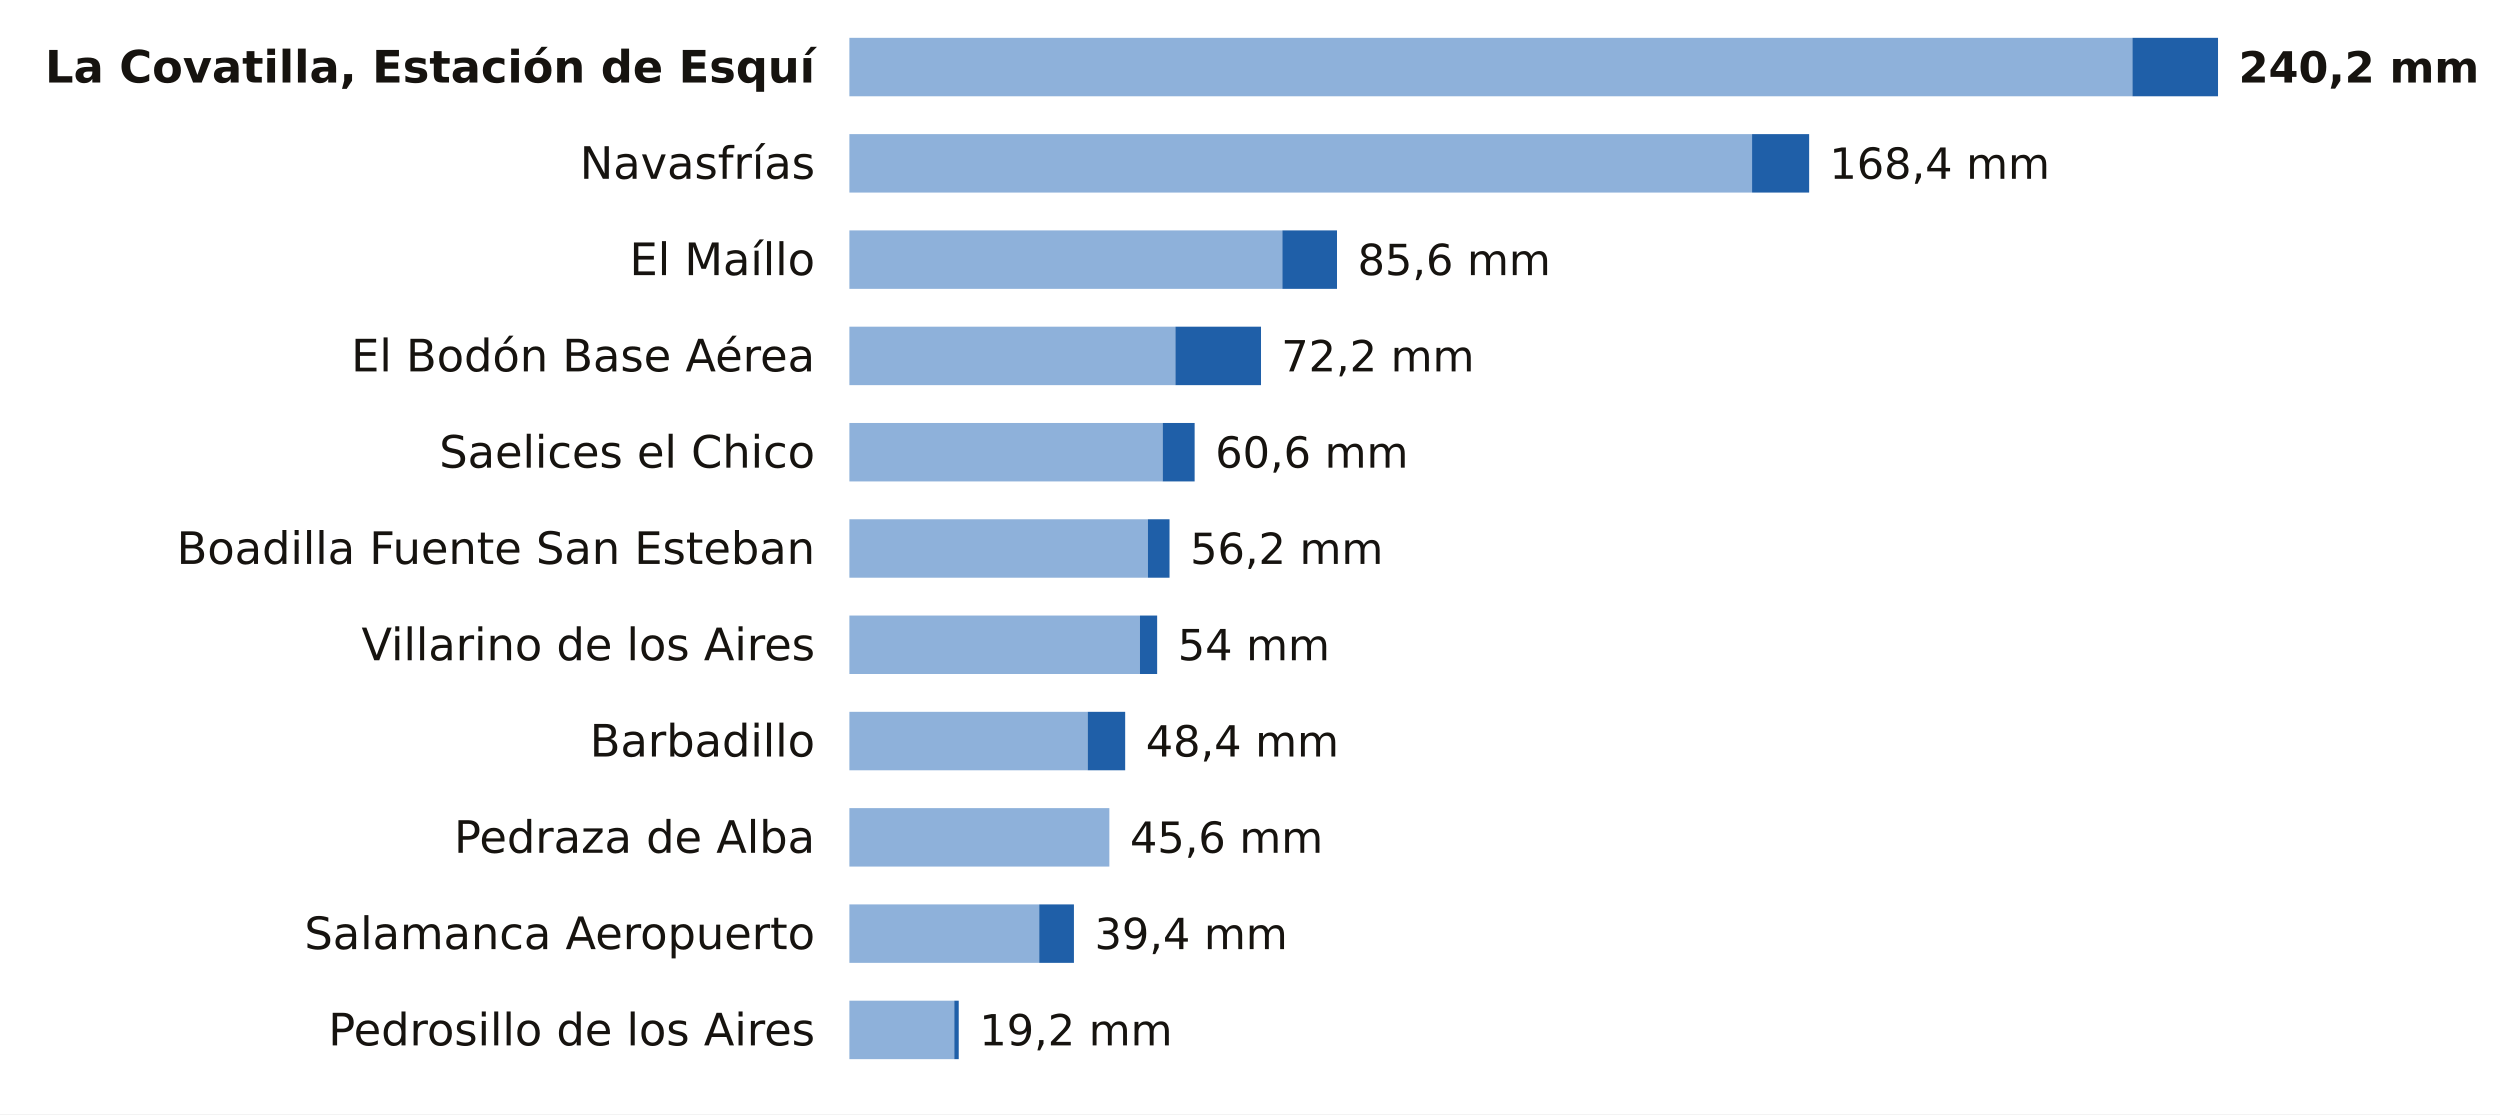
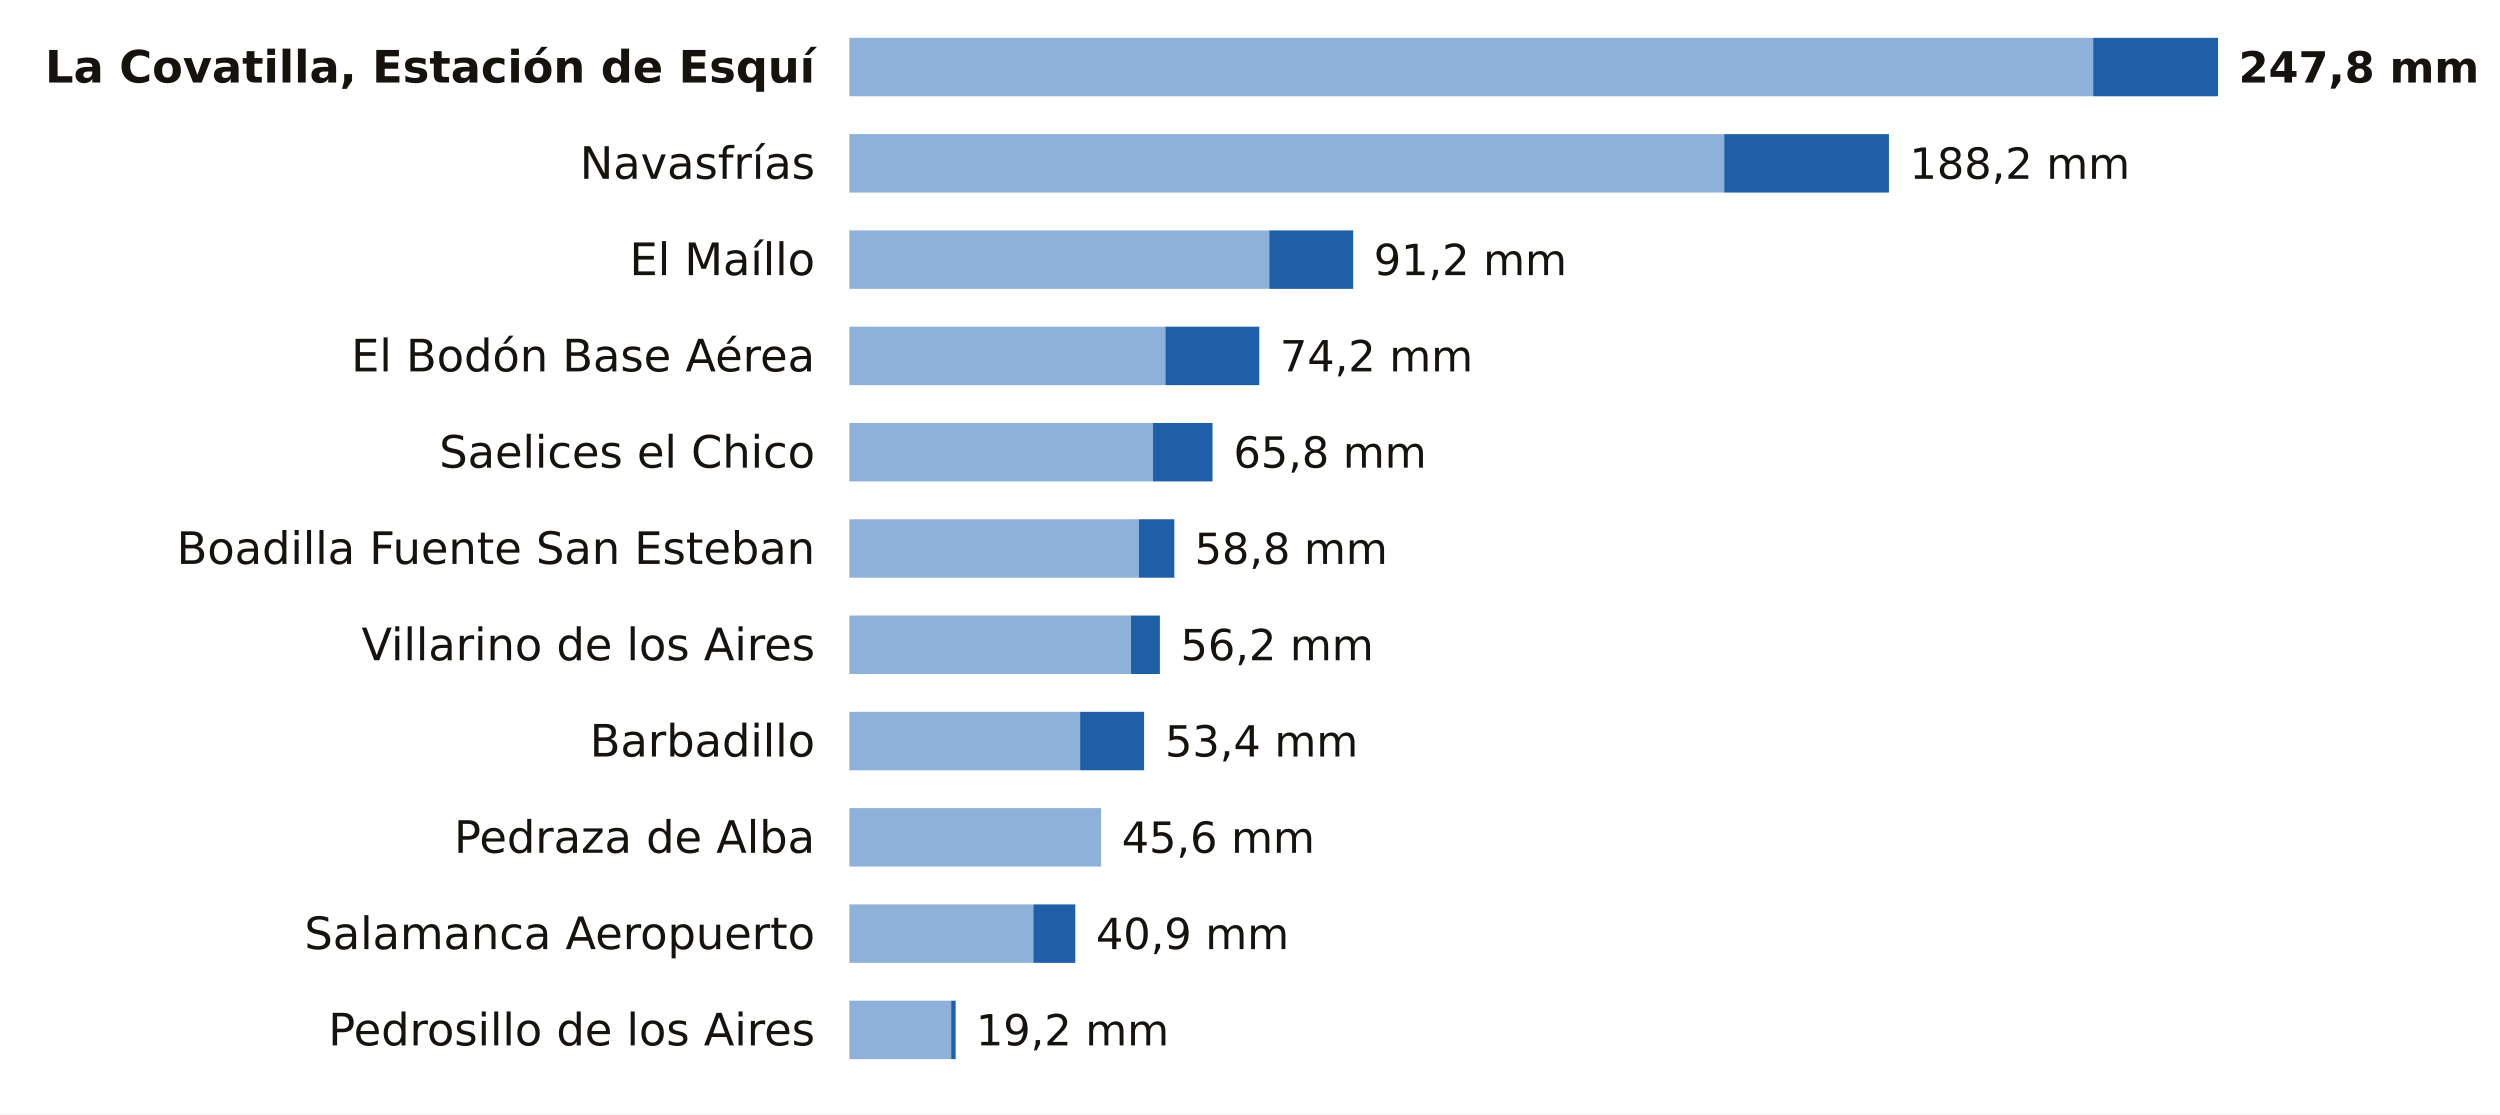
<svg xmlns="http://www.w3.org/2000/svg" viewBox="0 0 727 324" width="727" height="324" role="img" aria-label="La lluvia de los últimos 7 días en las estaciones de AEMET de Salamanca">
  <rect width="727" height="324" fill="#FFFFFF" />
  <text x="237.0" y="24.0" font-size="13" fill="#16130F" text-anchor="end" font-weight="600" font-family="Public Sans, DejaVu Sans, Arial, sans-serif">La Covatilla, Estación de Esquí</text>
-   <rect x="247" y="11" width="373.1" height="17" fill="#8EB1DA" />
-   <rect x="620.1" y="11" width="24.9" height="17" fill="#1F5FA8" />
-   <text x="651.0" y="24.0" font-size="12.5" fill="#16130F" text-anchor="start" font-weight="700" font-family="Public Sans, DejaVu Sans, Arial, sans-serif">240,2 mm</text>
+   <rect x="247" y="11" width="361.7" height="17" fill="#8EB1DA" />
+   <rect x="608.7" y="11" width="36.3" height="17" fill="#1F5FA8" />
+   <text x="651.0" y="24.0" font-size="12.5" fill="#16130F" text-anchor="start" font-weight="700" font-family="Public Sans, DejaVu Sans, Arial, sans-serif">247,8 mm</text>
  <text x="237.0" y="52.0" font-size="13" fill="#16130F" text-anchor="end" font-weight="400" font-family="Public Sans, DejaVu Sans, Arial, sans-serif">Navasfrías</text>
-   <rect x="247" y="39" width="262.5" height="17" fill="#8EB1DA" />
-   <rect x="509.5" y="39" width="16.6" height="17" fill="#1F5FA8" />
-   <text x="532.0" y="52.0" font-size="12.5" fill="#16130F" text-anchor="start" font-weight="500" font-family="Public Sans, DejaVu Sans, Arial, sans-serif">168,4 mm</text>
+   <rect x="247" y="39" width="254.4" height="17" fill="#8EB1DA" />
+   <rect x="501.4" y="39" width="47.9" height="17" fill="#1F5FA8" />
+   <text x="555.3" y="52.0" font-size="12.5" fill="#16130F" text-anchor="start" font-weight="500" font-family="Public Sans, DejaVu Sans, Arial, sans-serif">188,2 mm</text>
  <text x="237.0" y="80.0" font-size="13" fill="#16130F" text-anchor="end" font-weight="400" font-family="Public Sans, DejaVu Sans, Arial, sans-serif">El Maíllo</text>
-   <rect x="247" y="67" width="125.9" height="17" fill="#8EB1DA" />
-   <rect x="372.9" y="67" width="15.9" height="17" fill="#1F5FA8" />
-   <text x="394.8" y="80.0" font-size="12.5" fill="#16130F" text-anchor="start" font-weight="500" font-family="Public Sans, DejaVu Sans, Arial, sans-serif">85,6 mm</text>
+   <rect x="247" y="67" width="122.1" height="17" fill="#8EB1DA" />
+   <rect x="369.1" y="67" width="24.4" height="17" fill="#1F5FA8" />
+   <text x="399.5" y="80.0" font-size="12.5" fill="#16130F" text-anchor="start" font-weight="500" font-family="Public Sans, DejaVu Sans, Arial, sans-serif">91,2 mm</text>
  <text x="237.0" y="108.0" font-size="13" fill="#16130F" text-anchor="end" font-weight="400" font-family="Public Sans, DejaVu Sans, Arial, sans-serif">El Bodón Base Aérea</text>
-   <rect x="247" y="95" width="94.8" height="17" fill="#8EB1DA" />
-   <rect x="341.8" y="95" width="24.9" height="17" fill="#1F5FA8" />
-   <text x="372.6" y="108.0" font-size="12.5" fill="#16130F" text-anchor="start" font-weight="500" font-family="Public Sans, DejaVu Sans, Arial, sans-serif">72,2 mm</text>
+   <rect x="247" y="95" width="91.9" height="17" fill="#8EB1DA" />
+   <rect x="338.9" y="95" width="27.3" height="17" fill="#1F5FA8" />
+   <text x="372.2" y="108.0" font-size="12.5" fill="#16130F" text-anchor="start" font-weight="500" font-family="Public Sans, DejaVu Sans, Arial, sans-serif">74,2 mm</text>
  <text x="237.0" y="136.0" font-size="13" fill="#16130F" text-anchor="end" font-weight="400" font-family="Public Sans, DejaVu Sans, Arial, sans-serif">Saelices el Chico</text>
-   <rect x="247" y="123" width="91.1" height="17" fill="#8EB1DA" />
-   <rect x="338.1" y="123" width="9.3" height="17" fill="#1F5FA8" />
-   <text x="353.4" y="136.0" font-size="12.5" fill="#16130F" text-anchor="start" font-weight="500" font-family="Public Sans, DejaVu Sans, Arial, sans-serif">60,6 mm</text>
+   <rect x="247" y="123" width="88.3" height="17" fill="#8EB1DA" />
+   <rect x="335.3" y="123" width="17.3" height="17" fill="#1F5FA8" />
+   <text x="358.7" y="136.0" font-size="12.5" fill="#16130F" text-anchor="start" font-weight="500" font-family="Public Sans, DejaVu Sans, Arial, sans-serif">65,8 mm</text>
  <text x="237.0" y="164.0" font-size="13" fill="#16130F" text-anchor="end" font-weight="400" font-family="Public Sans, DejaVu Sans, Arial, sans-serif">Boadilla Fuente San Esteban</text>
-   <rect x="247" y="151" width="86.8" height="17" fill="#8EB1DA" />
-   <rect x="333.8" y="151" width="6.3" height="17" fill="#1F5FA8" />
-   <text x="346.1" y="164.0" font-size="12.5" fill="#16130F" text-anchor="start" font-weight="500" font-family="Public Sans, DejaVu Sans, Arial, sans-serif">56,2 mm</text>
+   <rect x="247" y="151" width="84.2" height="17" fill="#8EB1DA" />
+   <rect x="331.2" y="151" width="10.3" height="17" fill="#1F5FA8" />
+   <text x="347.4" y="164.0" font-size="12.5" fill="#16130F" text-anchor="start" font-weight="500" font-family="Public Sans, DejaVu Sans, Arial, sans-serif">58,8 mm</text>
  <text x="237.0" y="192.0" font-size="13" fill="#16130F" text-anchor="end" font-weight="400" font-family="Public Sans, DejaVu Sans, Arial, sans-serif">Villarino de los Aires</text>
-   <rect x="247" y="179" width="84.5" height="17" fill="#8EB1DA" />
-   <rect x="331.5" y="179" width="5.0" height="17" fill="#1F5FA8" />
-   <text x="342.5" y="192.0" font-size="12.5" fill="#16130F" text-anchor="start" font-weight="500" font-family="Public Sans, DejaVu Sans, Arial, sans-serif">54 mm</text>
+   <rect x="247" y="179" width="81.9" height="17" fill="#8EB1DA" />
+   <rect x="328.9" y="179" width="8.4" height="17" fill="#1F5FA8" />
+   <text x="343.3" y="192.0" font-size="12.5" fill="#16130F" text-anchor="start" font-weight="500" font-family="Public Sans, DejaVu Sans, Arial, sans-serif">56,2 mm</text>
  <text x="237.0" y="220.0" font-size="13" fill="#16130F" text-anchor="end" font-weight="400" font-family="Public Sans, DejaVu Sans, Arial, sans-serif">Barbadillo</text>
-   <rect x="247" y="207" width="69.3" height="17" fill="#8EB1DA" />
-   <rect x="316.3" y="207" width="10.9" height="17" fill="#1F5FA8" />
-   <text x="333.2" y="220.0" font-size="12.5" fill="#16130F" text-anchor="start" font-weight="500" font-family="Public Sans, DejaVu Sans, Arial, sans-serif">48,4 mm</text>
+   <rect x="247" y="207" width="67.1" height="17" fill="#8EB1DA" />
+   <rect x="314.1" y="207" width="18.6" height="17" fill="#1F5FA8" />
+   <text x="338.8" y="220.0" font-size="12.5" fill="#16130F" text-anchor="start" font-weight="500" font-family="Public Sans, DejaVu Sans, Arial, sans-serif">53,4 mm</text>
  <text x="237.0" y="248.0" font-size="13" fill="#16130F" text-anchor="end" font-weight="400" font-family="Public Sans, DejaVu Sans, Arial, sans-serif">Pedraza de Alba</text>
-   <rect x="247" y="235" width="75.6" height="17" fill="#8EB1DA" />
-   <text x="328.6" y="248.0" font-size="12.5" fill="#16130F" text-anchor="start" font-weight="500" font-family="Public Sans, DejaVu Sans, Arial, sans-serif">45,6 mm</text>
+   <rect x="247" y="235" width="73.2" height="17" fill="#8EB1DA" />
+   <text x="326.2" y="248.0" font-size="12.5" fill="#16130F" text-anchor="start" font-weight="500" font-family="Public Sans, DejaVu Sans, Arial, sans-serif">45,6 mm</text>
  <text x="237.0" y="276.0" font-size="13" fill="#16130F" text-anchor="end" font-weight="400" font-family="Public Sans, DejaVu Sans, Arial, sans-serif">Salamanca Aeropuerto</text>
-   <rect x="247" y="263" width="55.2" height="17" fill="#8EB1DA" />
-   <rect x="302.2" y="263" width="10.1" height="17" fill="#1F5FA8" />
-   <text x="318.3" y="276.0" font-size="12.5" fill="#16130F" text-anchor="start" font-weight="500" font-family="Public Sans, DejaVu Sans, Arial, sans-serif">39,4 mm</text>
+   <rect x="247" y="263" width="53.5" height="17" fill="#8EB1DA" />
+   <rect x="300.5" y="263" width="12.2" height="17" fill="#1F5FA8" />
+   <text x="318.7" y="276.0" font-size="12.5" fill="#16130F" text-anchor="start" font-weight="500" font-family="Public Sans, DejaVu Sans, Arial, sans-serif">40,9 mm</text>
  <text x="237.0" y="304.0" font-size="13" fill="#16130F" text-anchor="end" font-weight="400" font-family="Public Sans, DejaVu Sans, Arial, sans-serif">Pedrosillo de los Aires</text>
-   <rect x="247" y="291" width="30.5" height="17" fill="#8EB1DA" />
-   <rect x="277.5" y="291" width="1.3" height="17" fill="#1F5FA8" />
-   <text x="284.8" y="304.0" font-size="12.5" fill="#16130F" text-anchor="start" font-weight="500" font-family="Public Sans, DejaVu Sans, Arial, sans-serif">19,2 mm</text>
+   <rect x="247" y="291" width="29.6" height="17" fill="#8EB1DA" />
+   <rect x="276.6" y="291" width="1.3" height="17" fill="#1F5FA8" />
+   <text x="283.8" y="304.0" font-size="12.5" fill="#16130F" text-anchor="start" font-weight="500" font-family="Public Sans, DejaVu Sans, Arial, sans-serif">19,2 mm</text>
</svg>
